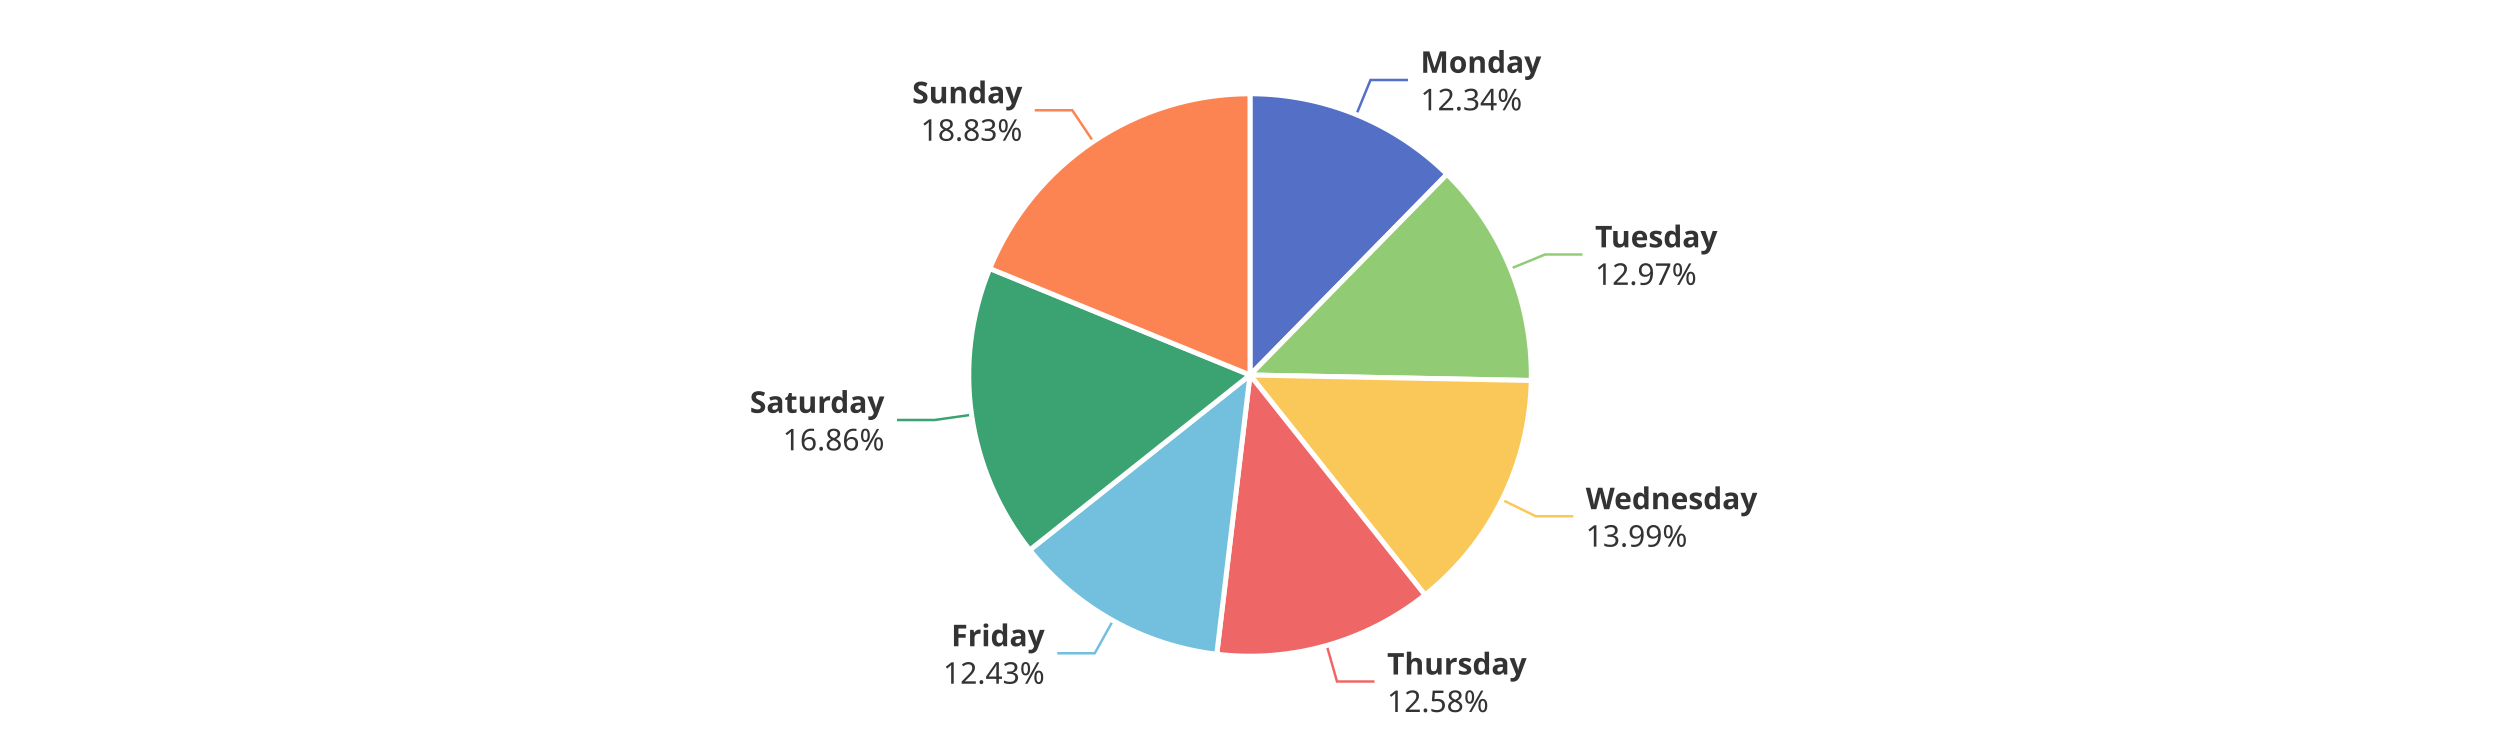
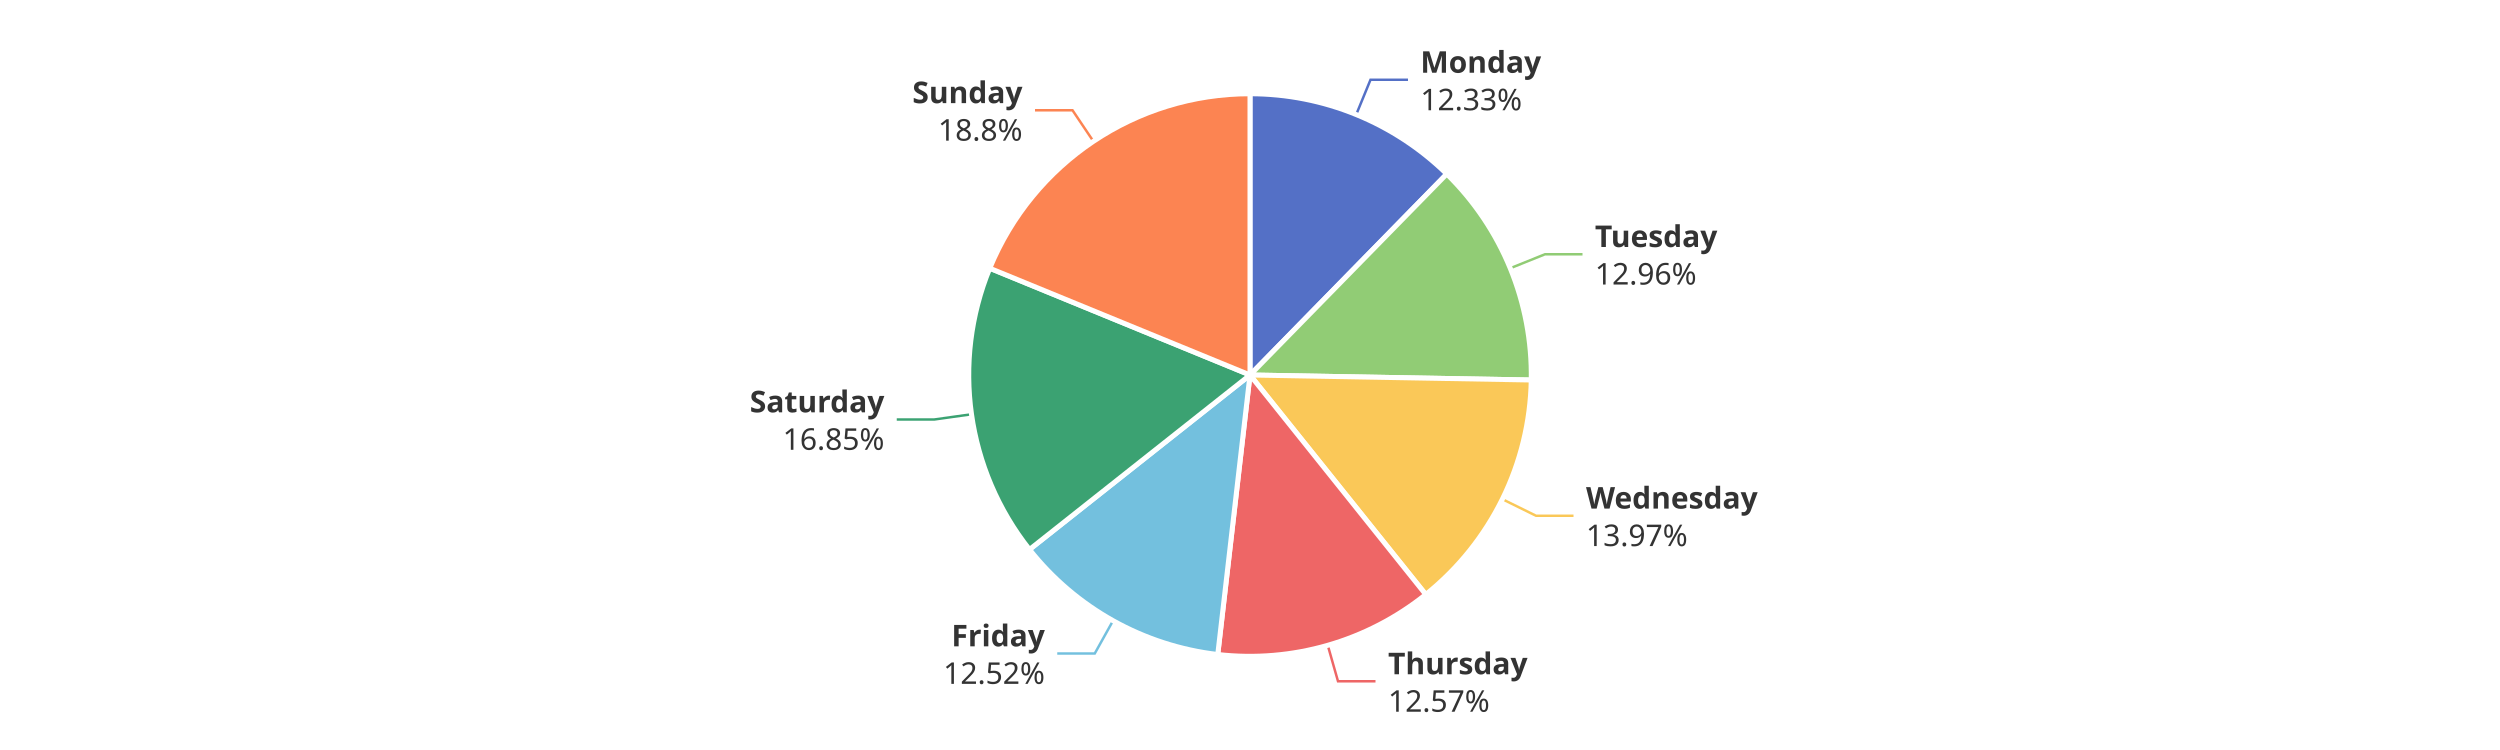
<svg xmlns="http://www.w3.org/2000/svg" width="1000" height="300" version="1.1" baseProfile="full" viewBox="0 0 1000 300">
  <rect width="1000" height="300" x="0" y="0" id="0" fill="#ffffff" />
-   <polyline points="542.5 45.9 548.2 32 563.2 32" fill="none" stroke="#5470c6" />
-   <polyline points="604.1 107.5 618 101.8 633 101.8" fill="none" stroke="#91cc75" />
-   <polyline points="600.8 199.9 614.3 206.5 629.3 206.5" fill="none" stroke="#fac858" />
-   <polyline points="530.7 258.2 534.8 272.6 549.8 272.6" fill="none" stroke="#ee6666" />
-   <polyline points="445.2 248.2 437.9 261.3 422.9 261.3" fill="none" stroke="#73c0de" />
-   <polyline points="388.6 165.9 373.8 168 358.8 168" fill="none" stroke="#3ba272" />
-   <polyline points="437.3 56.6 428.9 44.1 413.9 44.1" fill="none" stroke="#fc8452" />
-   <path d="M500 37.5A112.5 112.5 0 0 1 578.8 69.7L500 150Z" fill="#5470c6" stroke="#fff" stroke-width="2" stroke-linejoin="round" />
-   <path d="M578.8 69.7A112.5 112.5 0 0 1 612.5 152.2L500 150Z" fill="#91cc75" stroke="#fff" stroke-width="2" stroke-linejoin="round" />
-   <path d="M612.5 152.2A112.5 112.5 0 0 1 570 238L500 150Z" fill="#fac858" stroke="#fff" stroke-width="2" stroke-linejoin="round" />
-   <path d="M570 238A112.5 112.5 0 0 1 486.7 261.7L500 150Z" fill="#ee6666" stroke="#fff" stroke-width="2" stroke-linejoin="round" />
-   <path d="M486.7 261.7A112.5 112.5 0 0 1 411.9 220L500 150Z" fill="#73c0de" stroke="#fff" stroke-width="2" stroke-linejoin="round" />
-   <path d="M411.9 220A112.5 112.5 0 0 1 395.9 107.4L500 150Z" fill="#3ba272" stroke="#fff" stroke-width="2" stroke-linejoin="round" />
-   <path d="M395.9 107.4A112.5 112.5 0 0 1 500 37.5L500 150Z" fill="#fc8452" stroke="#fff" stroke-width="2" stroke-linejoin="round" />
-   <path d="M0 -15l42.8 0l0 30l-42.8 0Z" transform="translate(568.204 31.9635)" fill="none" />
-   <text dominant-baseline="central" text-anchor="start" style="font-size:12px;font-family:sans-serif;font-weight:bold;" y="-7.5" transform="translate(568.204 31.9635)" fill="#333" stroke="rgb(255,255,255)" stroke-width="2" paint-order="stroke" stroke-miterlimit="2">Monday</text>
-   <text dominant-baseline="central" text-anchor="start" style="font-size:12px;font-family:sans-serif;" y="7.5" transform="translate(568.204 31.9635)" fill="#333" stroke="rgb(255,255,255)" stroke-width="2" paint-order="stroke" stroke-miterlimit="2">12.34%</text>
-   <path d="M0 -15l46.2 0l0 30l-46.2 0Z" transform="translate(638.029 101.7775)" fill="none" />
-   <text dominant-baseline="central" text-anchor="start" style="font-size:12px;font-family:sans-serif;font-weight:bold;" y="-7.5" transform="translate(638.029 101.7775)" fill="#333" stroke="rgb(255,255,255)" stroke-width="2" paint-order="stroke" stroke-miterlimit="2">Tuesday</text>
-   <text dominant-baseline="central" text-anchor="start" style="font-size:12px;font-family:sans-serif;" y="7.5" transform="translate(638.029 101.7775)" fill="#333" stroke="rgb(255,255,255)" stroke-width="2" paint-order="stroke" stroke-miterlimit="2">12.97%</text>
-   <path d="M0 -15l63.6 0l0 30l-63.6 0Z" transform="translate(634.2925 206.5108)" fill="none" />
-   <text dominant-baseline="central" text-anchor="start" style="font-size:12px;font-family:sans-serif;font-weight:bold;" y="-7.5" transform="translate(634.2925 206.5108)" fill="#333" stroke="rgb(255,255,255)" stroke-width="2" paint-order="stroke" stroke-miterlimit="2">Wednesday</text>
-   <text dominant-baseline="central" text-anchor="start" style="font-size:12px;font-family:sans-serif;" y="7.5" transform="translate(634.2925 206.5108)" fill="#333" stroke="rgb(255,255,255)" stroke-width="2" paint-order="stroke" stroke-miterlimit="2">13.99%</text>
-   <path d="M0 -15l50.2 0l0 30l-50.2 0Z" transform="translate(554.8433 272.6466)" fill="none" />
-   <text dominant-baseline="central" text-anchor="start" style="font-size:12px;font-family:sans-serif;font-weight:bold;" y="-7.5" transform="translate(554.8433 272.6466)" fill="#333" stroke="rgb(255,255,255)" stroke-width="2" paint-order="stroke" stroke-miterlimit="2">Thursday</text>
-   <text dominant-baseline="central" text-anchor="start" style="font-size:12px;font-family:sans-serif;" y="7.5" transform="translate(554.8433 272.6466)" fill="#333" stroke="rgb(255,255,255)" stroke-width="2" paint-order="stroke" stroke-miterlimit="2">12.58%</text>
-   <path d="M-40.9 -15l40.9 0l0 30l-40.9 0Z" transform="translate(417.8699 261.3378)" fill="none" />
-   <text dominant-baseline="central" text-anchor="end" style="font-size:12px;font-family:sans-serif;font-weight:bold;" y="-7.5" transform="translate(417.8699 261.3378)" fill="#333" stroke="rgb(255,255,255)" stroke-width="2" paint-order="stroke" stroke-miterlimit="2">Friday</text>
-   <text dominant-baseline="central" text-anchor="end" style="font-size:12px;font-family:sans-serif;" y="7.5" transform="translate(417.8699 261.3378)" fill="#333" stroke="rgb(255,255,255)" stroke-width="2" paint-order="stroke" stroke-miterlimit="2">12.43%</text>
-   <path d="M-48.2 -15l48.2 0l0 30l-48.2 0Z" transform="translate(353.7751 167.9865)" fill="none" />
-   <text dominant-baseline="central" text-anchor="end" style="font-size:12px;font-family:sans-serif;font-weight:bold;" y="-7.5" transform="translate(353.7751 167.9865)" fill="#333" stroke="rgb(255,255,255)" stroke-width="2" paint-order="stroke" stroke-miterlimit="2">Saturday</text>
-   <text dominant-baseline="central" text-anchor="end" style="font-size:12px;font-family:sans-serif;" y="7.5" transform="translate(353.7751 167.9865)" fill="#333" stroke="rgb(255,255,255)" stroke-width="2" paint-order="stroke" stroke-miterlimit="2">16.86%</text>
-   <path d="M-40.9 -15l40.9 0l0 30l-40.9 0Z" transform="translate(408.9256 44.1479)" fill="none" />
-   <text dominant-baseline="central" text-anchor="end" style="font-size:12px;font-family:sans-serif;font-weight:bold;" y="-7.5" transform="translate(408.9256 44.1479)" fill="#333" stroke="rgb(255,255,255)" stroke-width="2" paint-order="stroke" stroke-miterlimit="2">Sunday</text>
-   <text dominant-baseline="central" text-anchor="end" style="font-size:12px;font-family:sans-serif;" y="7.5" transform="translate(408.9256 44.1479)" fill="#333" stroke="rgb(255,255,255)" stroke-width="2" paint-order="stroke" stroke-miterlimit="2">18.83%</text>
+   <polyline points="542.5 45.8 548.2 31.9 563.2 31.9" fill="none" stroke="#5470c6" />
+   <polyline points="604.1 107.3 618 101.7 633 101.7" fill="none" stroke="#91cc75" />
+   <polyline points="601 199.7 614.4 206.3 629.4 206.3" fill="none" stroke="#fac858" />
+   <polyline points="531.1 258.1 535.2 272.5 550.2 272.5" fill="none" stroke="#ee6666" />
+   <polyline points="445.2 248.3 437.9 261.4 422.9 261.4" fill="none" stroke="#73c0de" />
+   <polyline points="388.6 165.7 373.7 167.8 358.7 167.8" fill="none" stroke="#3ba272" />
+   <polyline points="437.4 56.6 429 44.1 414 44.1" fill="none" stroke="#fc8452" />
+   <path d="M500 37.5A112.5 112.5 0 0 1 578.7 69.6L500 150Z" fill="#5470c6" stroke="#fff" stroke-width="2" stroke-linejoin="round" />
+   <path d="M578.7 69.6A112.5 112.5 0 0 1 612.5 152L500 150Z" fill="#91cc75" stroke="#fff" stroke-width="2" stroke-linejoin="round" />
+   <path d="M612.5 152A112.5 112.5 0 0 1 570.3 237.8L500 150Z" fill="#fac858" stroke="#fff" stroke-width="2" stroke-linejoin="round" />
+   <path d="M570.3 237.8A112.5 112.5 0 0 1 487.1 261.8L500 150Z" fill="#ee6666" stroke="#fff" stroke-width="2" stroke-linejoin="round" />
+   <path d="M487.1 261.8A112.5 112.5 0 0 1 411.8 219.8L500 150Z" fill="#73c0de" stroke="#fff" stroke-width="2" stroke-linejoin="round" />
+   <path d="M411.8 219.8A112.5 112.5 0 0 1 395.9 107.3L500 150Z" fill="#3ba272" stroke="#fff" stroke-width="2" stroke-linejoin="round" />
+   <path d="M395.9 107.3A112.5 112.5 0 0 1 500 37.5L500 150Z" fill="#fc8452" stroke="#fff" stroke-width="2" stroke-linejoin="round" />
+   <path d="M0 -15l42.8 0l0 30l-42.8 0Z" transform="translate(568.1623 31.9465)" fill="none" />
+   <text dominant-baseline="central" text-anchor="start" style="font-size:12px;font-family:sans-serif;font-weight:bold;" y="-7.5" transform="translate(568.1623 31.9465)" fill="#333" stroke="rgb(255,255,255)" stroke-width="2" paint-order="stroke" stroke-miterlimit="2">Monday</text>
+   <text dominant-baseline="central" text-anchor="start" style="font-size:12px;font-family:sans-serif;" y="7.5" transform="translate(568.1623 31.9465)" fill="#333" stroke="rgb(255,255,255)" stroke-width="2" paint-order="stroke" stroke-miterlimit="2">12.33%</text>
+   <path d="M0 -15l46.2 0l0 30l-46.2 0Z" transform="translate(637.9777 101.6523)" fill="none" />
+   <text dominant-baseline="central" text-anchor="start" style="font-size:12px;font-family:sans-serif;font-weight:bold;" y="-7.5" transform="translate(637.9777 101.6523)" fill="#333" stroke="rgb(255,255,255)" stroke-width="2" paint-order="stroke" stroke-miterlimit="2">Tuesday</text>
+   <text dominant-baseline="central" text-anchor="start" style="font-size:12px;font-family:sans-serif;" y="7.5" transform="translate(637.9777 101.6523)" fill="#333" stroke="rgb(255,255,255)" stroke-width="2" paint-order="stroke" stroke-miterlimit="2">12.96%</text>
+   <path d="M0 -15l63.6 0l0 30l-63.6 0Z" transform="translate(634.4103 206.272)" fill="none" />
+   <text dominant-baseline="central" text-anchor="start" style="font-size:12px;font-family:sans-serif;font-weight:bold;" y="-7.5" transform="translate(634.4103 206.272)" fill="#333" stroke="rgb(255,255,255)" stroke-width="2" paint-order="stroke" stroke-miterlimit="2">Wednesday</text>
+   <text dominant-baseline="central" text-anchor="start" style="font-size:12px;font-family:sans-serif;" y="7.5" transform="translate(634.4103 206.272)" fill="#333" stroke="rgb(255,255,255)" stroke-width="2" paint-order="stroke" stroke-miterlimit="2">13.97%</text>
+   <path d="M0 -15l50.2 0l0 30l-50.2 0Z" transform="translate(555.225 272.5375)" fill="none" />
+   <text dominant-baseline="central" text-anchor="start" style="font-size:12px;font-family:sans-serif;font-weight:bold;" y="-7.5" transform="translate(555.225 272.5375)" fill="#333" stroke="rgb(255,255,255)" stroke-width="2" paint-order="stroke" stroke-miterlimit="2">Thursday</text>
+   <text dominant-baseline="central" text-anchor="start" style="font-size:12px;font-family:sans-serif;" y="7.5" transform="translate(555.225 272.5375)" fill="#333" stroke="rgb(255,255,255)" stroke-width="2" paint-order="stroke" stroke-miterlimit="2">12.57%</text>
+   <path d="M-40.9 -15l40.9 0l0 30l-40.9 0Z" transform="translate(417.9456 261.38)" fill="none" />
+   <text dominant-baseline="central" text-anchor="end" style="font-size:12px;font-family:sans-serif;font-weight:bold;" y="-7.5" transform="translate(417.9456 261.38)" fill="#333" stroke="rgb(255,255,255)" stroke-width="2" paint-order="stroke" stroke-miterlimit="2">Friday</text>
+   <text dominant-baseline="central" text-anchor="end" style="font-size:12px;font-family:sans-serif;" y="7.5" transform="translate(417.9456 261.38)" fill="#333" stroke="rgb(255,255,255)" stroke-width="2" paint-order="stroke" stroke-miterlimit="2">12.52%</text>
+   <path d="M-48.2 -15l48.2 0l0 30l-48.2 0Z" transform="translate(353.7439 167.7666)" fill="none" />
+   <text dominant-baseline="central" text-anchor="end" style="font-size:12px;font-family:sans-serif;font-weight:bold;" y="-7.5" transform="translate(353.7439 167.7666)" fill="#333" stroke="rgb(255,255,255)" stroke-width="2" paint-order="stroke" stroke-miterlimit="2">Saturday</text>
+   <text dominant-baseline="central" text-anchor="end" style="font-size:12px;font-family:sans-serif;" y="7.5" transform="translate(353.7439 167.7666)" fill="#333" stroke="rgb(255,255,255)" stroke-width="2" paint-order="stroke" stroke-miterlimit="2">16.85%</text>
+   <path d="M-40.9 -15l40.9 0l0 30l-40.9 0Z" transform="translate(408.9984 44.099)" fill="none" />
+   <text dominant-baseline="central" text-anchor="end" style="font-size:12px;font-family:sans-serif;font-weight:bold;" y="-7.5" transform="translate(408.9984 44.099)" fill="#333" stroke="rgb(255,255,255)" stroke-width="2" paint-order="stroke" stroke-miterlimit="2">Sunday</text>
+   <text dominant-baseline="central" text-anchor="end" style="font-size:12px;font-family:sans-serif;" y="7.5" transform="translate(408.9984 44.099)" fill="#333" stroke="rgb(255,255,255)" stroke-width="2" paint-order="stroke" stroke-miterlimit="2">18.8%</text>
</svg>
